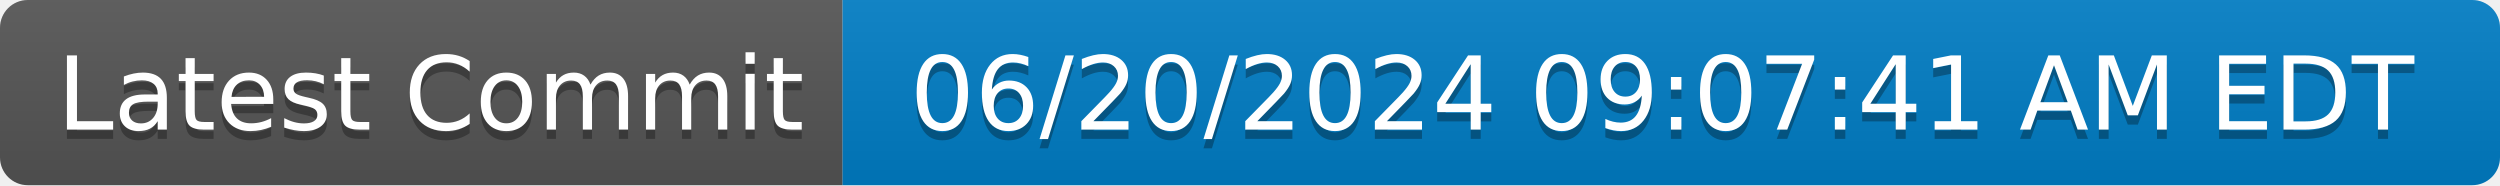
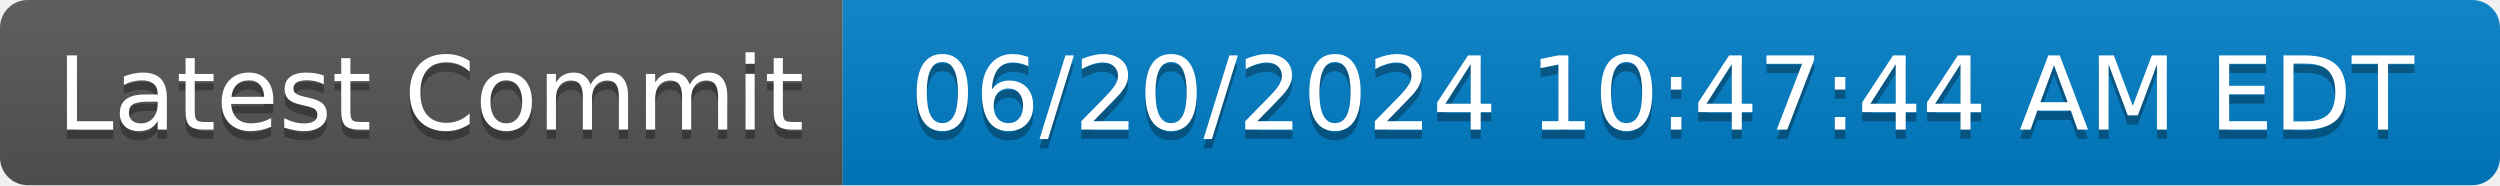
- <svg xmlns="http://www.w3.org/2000/svg" width="270" height="20" role="img" aria-label="Latest Commit: 06/20/2024 09:07:41 AM EDT">
+ <svg xmlns="http://www.w3.org/2000/svg" width="270" height="20" role="img" aria-label="Latest Commit: 06/20/2024 10:47:44 AM EDT">
  <linearGradient id="s" x2="0" y2="100%">
    <stop offset="0" stop-color="#bbb" stop-opacity=".1" />
    <stop offset="1" stop-opacity=".1" />
  </linearGradient>
  <clipPath id="r">
    <rect width="270" height="20" rx="3" fill="#fff" />
  </clipPath>
  <g clip-path="url(#r)">
    <rect width="91" height="20" fill="#555" />
    <rect x="91" width="179" height="20" fill="#007ec6" />
    <rect width="270" height="20" fill="url(#s)" />
  </g>
  <g fill="#fff" text-anchor="middle" font-family="Verdana,Geneva,DejaVu Sans,sans-serif" text-rendering="geometricPrecision" font-size="110">
    <text aria-hidden="true" x="465" y="150" fill="#010101" fill-opacity=".3" transform="scale(.1)" textLength="810">Latest Commit</text>
    <text x="465" y="140" transform="scale(.1)" fill="#fff" textLength="810">Latest Commit</text>
-     <text aria-hidden="true" x="1795" y="150" fill="#010101" fill-opacity=".3" transform="scale(.1)" textLength="1690">06/20/2024 09:07:41 AM EDT</text>
-     <text x="1795" y="140" transform="scale(.1)" fill="#fff" textLength="1690">06/20/2024 09:07:41 AM EDT</text>
+     <text aria-hidden="true" x="1795" y="150" fill="#010101" fill-opacity=".3" transform="scale(.1)" textLength="1690">06/20/2024 10:47:44 AM EDT</text>
+     <text x="1795" y="140" transform="scale(.1)" fill="#fff" textLength="1690">06/20/2024 10:47:44 AM EDT</text>
  </g>
</svg>
